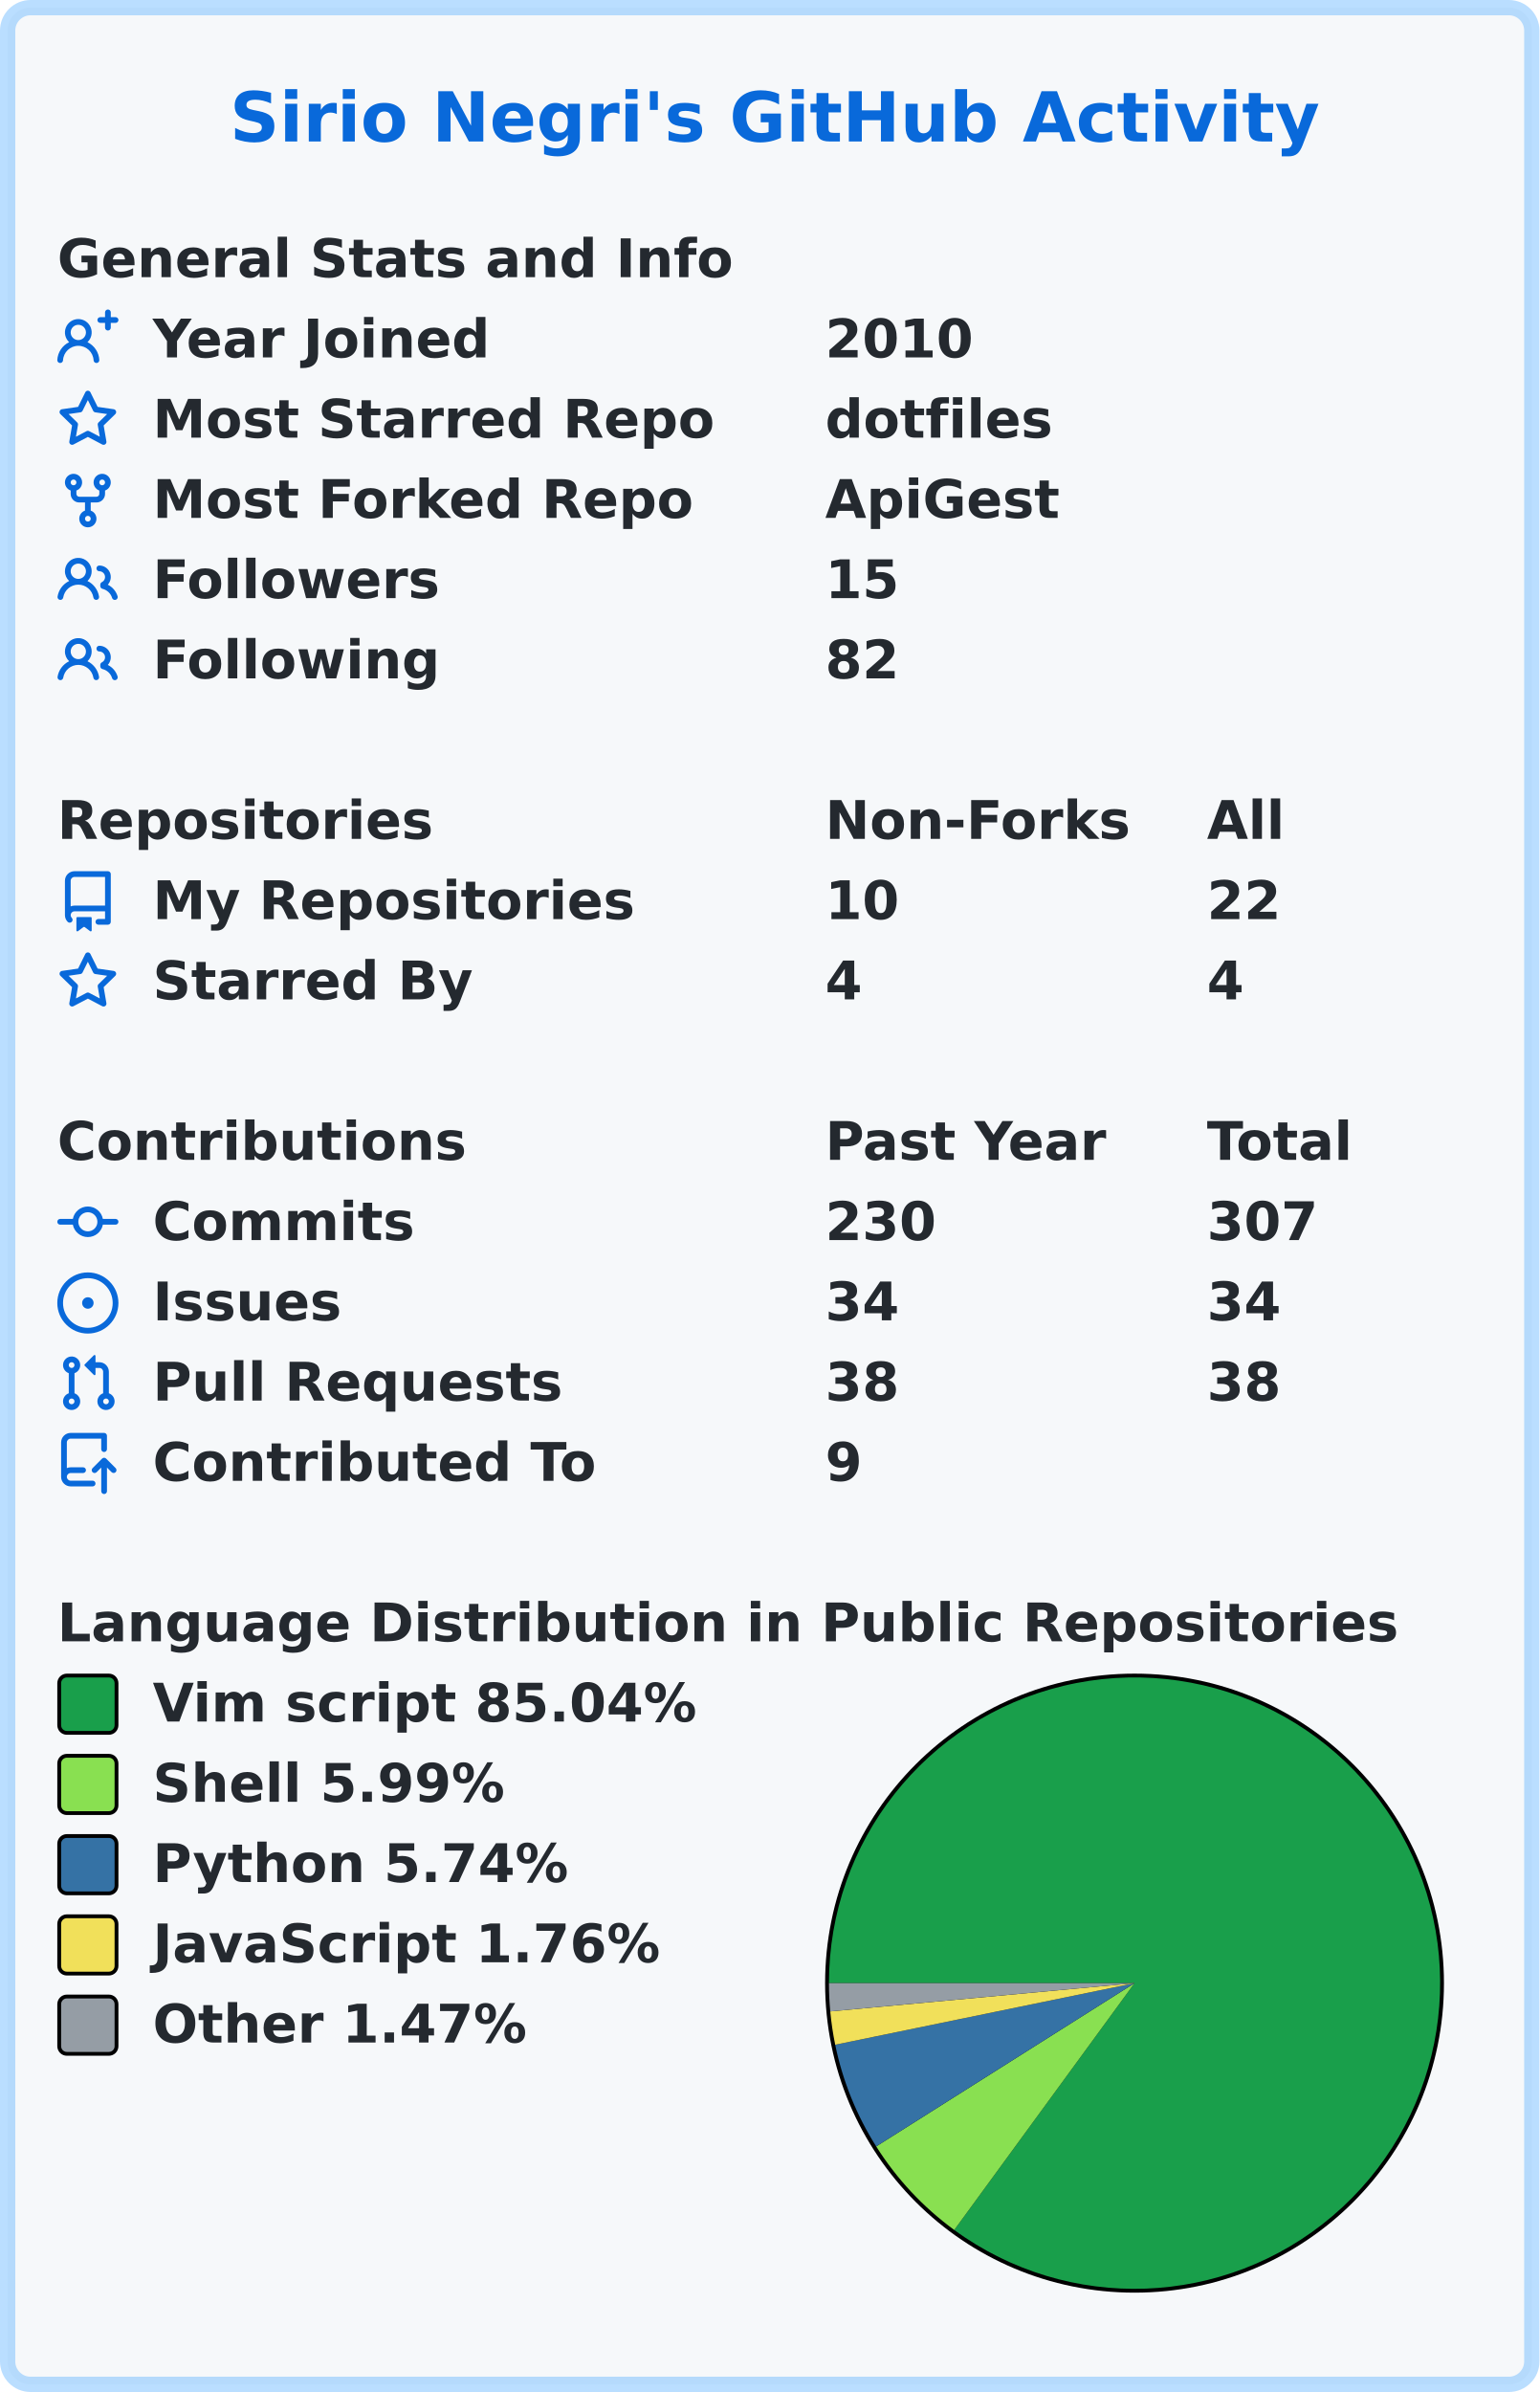
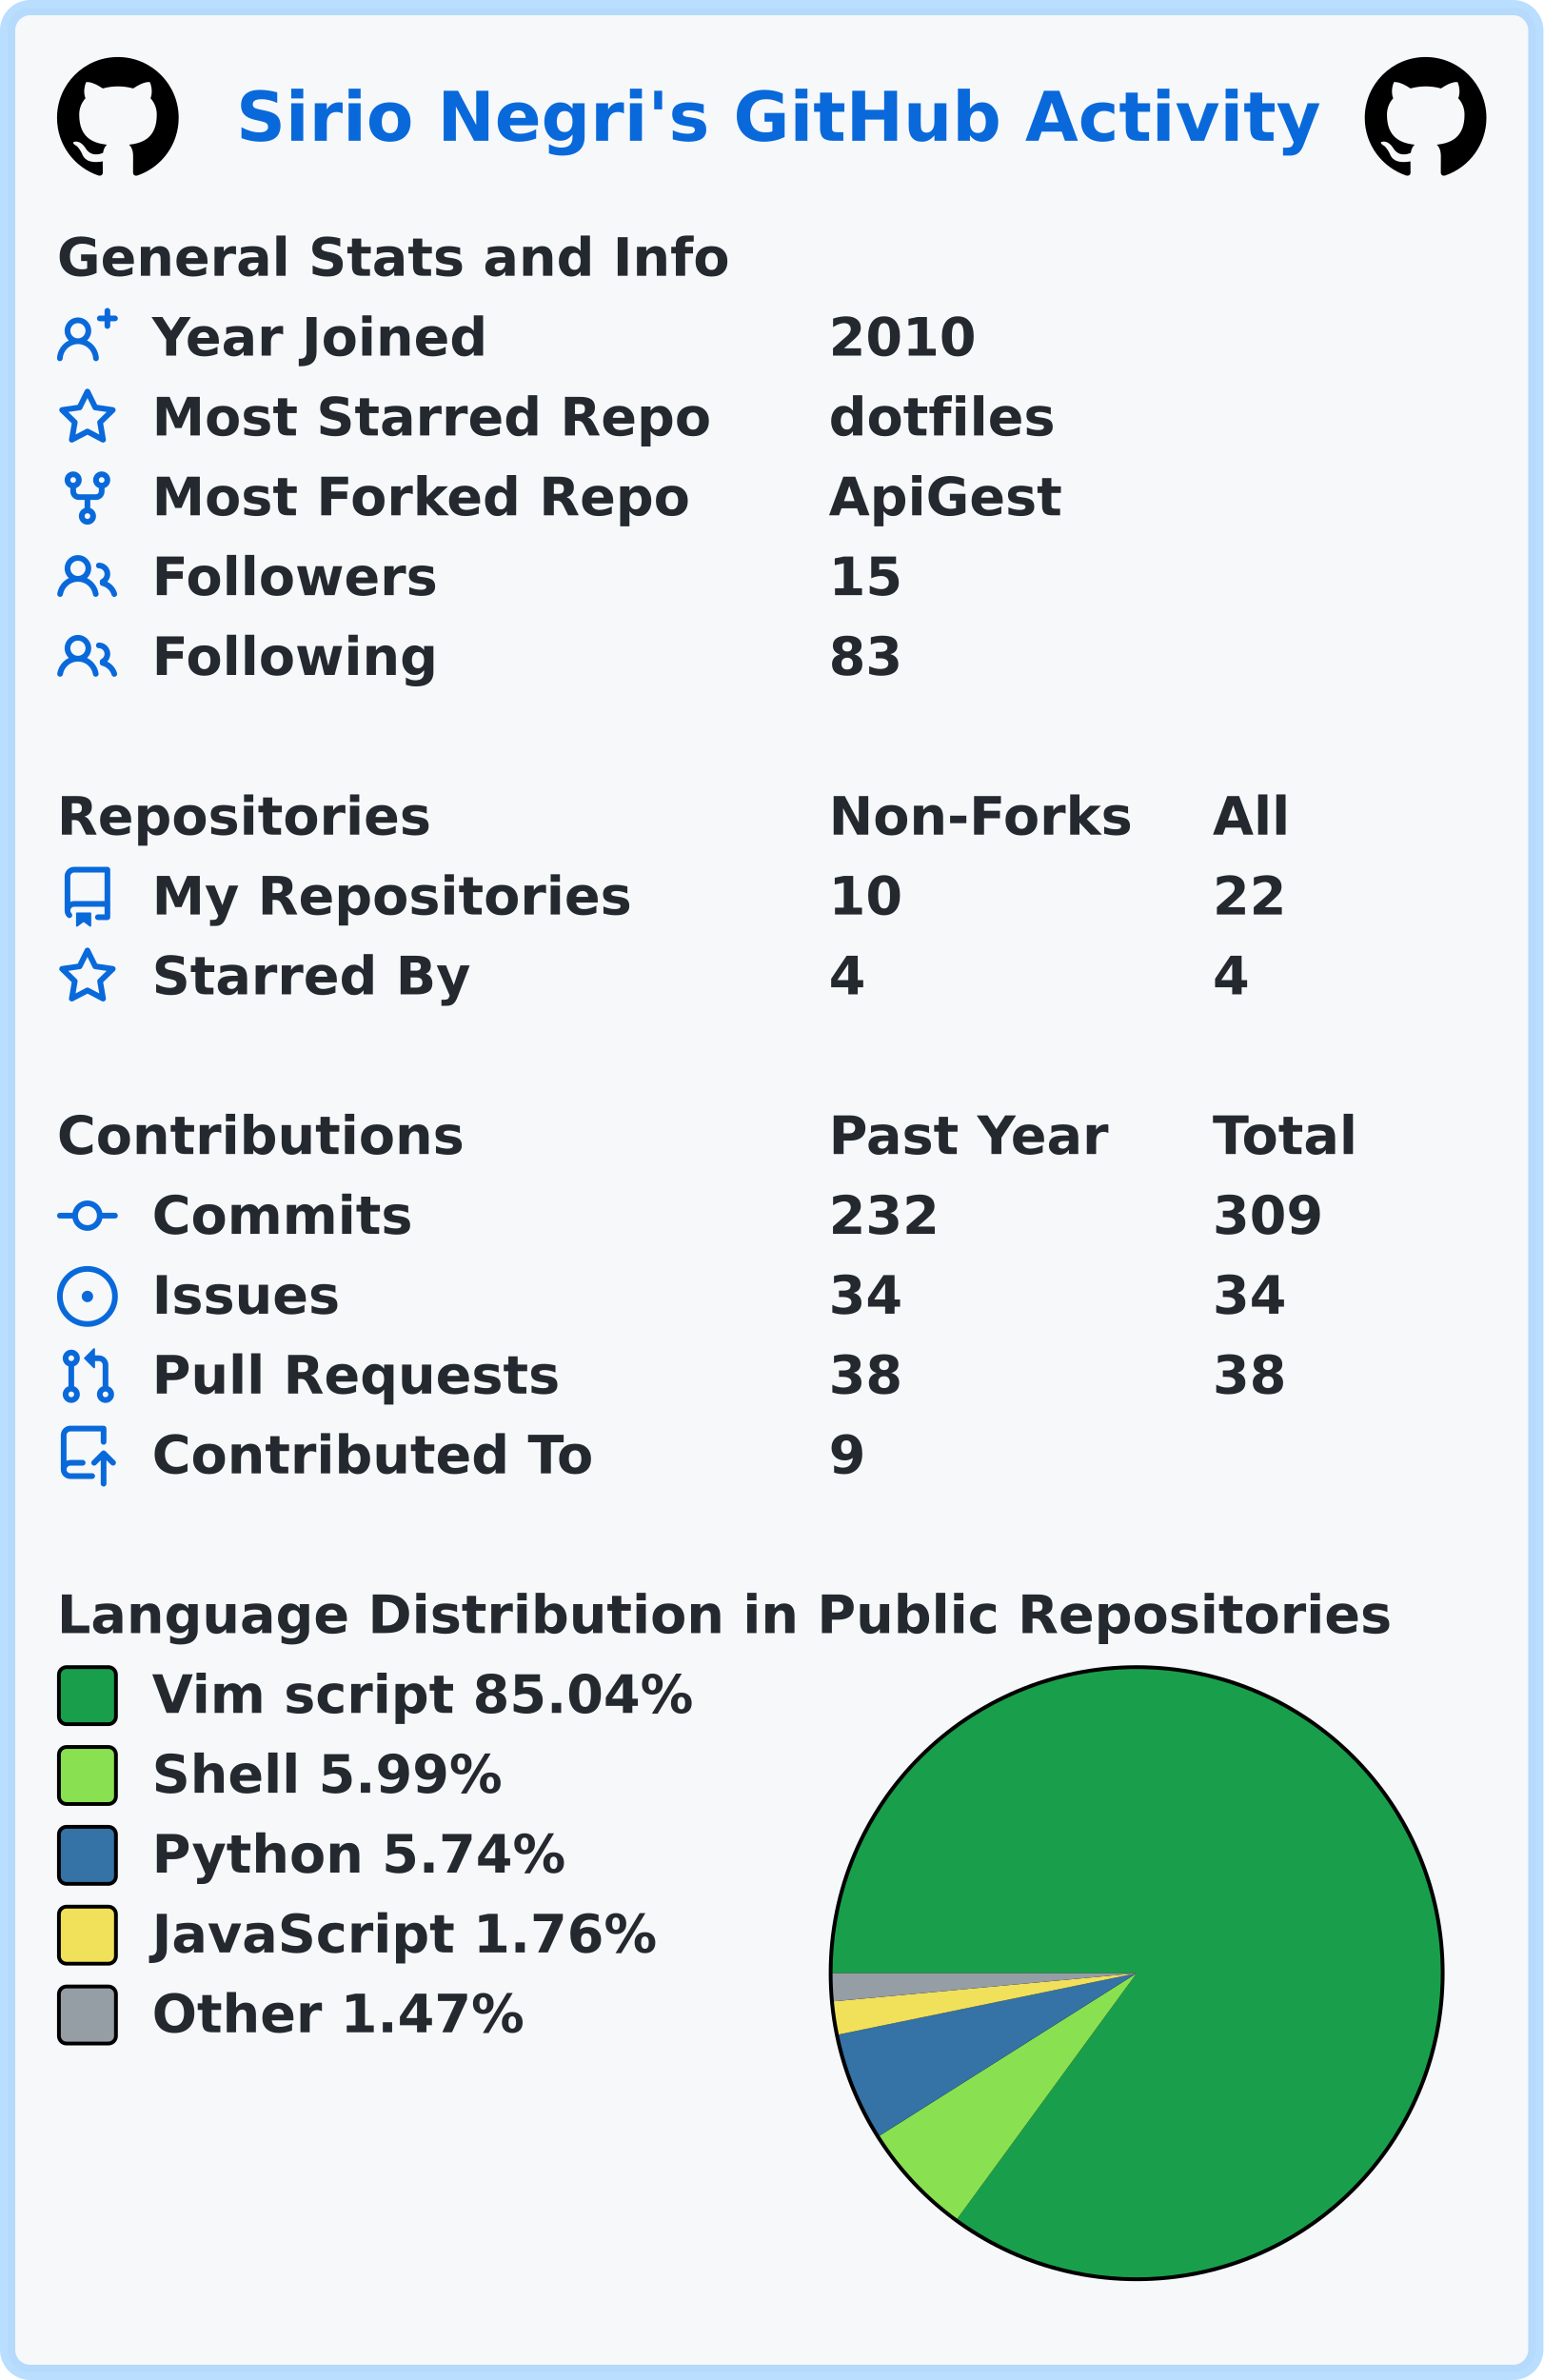
- <svg xmlns="http://www.w3.org/2000/svg" width="403" height="626" viewBox="0 0 403 626" lang="en" xml:lang="en">
-   <rect x="2" y="2" stroke-width="4" rx="6" width="399" height="622" stroke="rgba(84,174,255,0.4)" fill="#f6f8fa" />
+ <svg xmlns="http://www.w3.org/2000/svg" width="406" height="626" viewBox="0 0 406 626" lang="en" xml:lang="en">
+   <rect x="2" y="2" stroke-width="4" rx="6" width="402" height="622" stroke="rgba(84,174,255,0.4)" fill="#f6f8fa" />
  <g font-weight="600" font-size="110pt" font-family="Verdana,Geneva,DejaVu Sans,sans-serif" text-rendering="geometricPrecision">
-     <text x="489" y="301" lengthAdjust="spacingAndGlyphs" textLength="2290" transform="scale(0.123)" fill="#0969da">Sirio Negri's GitHub Activity</text>
+     <text x="505" y="301" lengthAdjust="spacingAndGlyphs" textLength="2290" transform="scale(0.123)" fill="#0969da">Sirio Negri's GitHub Activity</text>
+     <svg x="15" y="15" width="32" height="32" viewBox="0 0 16 16">
+       <path fill="#000000" fill-rule="evenodd" d="M8 0C3.58 0 0 3.58 0 8c0 3.54 2.29 6.53 5.47 7.59.4.07.55-.17.55-.38 0-.19-.01-.82-.01-1.49-2.01.37-2.53-.49-2.69-.94-.09-.23-.48-.94-.82-1.13-.28-.15-.68-.52-.01-.53.63-.01 1.08.58 1.23.82.72 1.21 1.87.87 2.33.66.07-.52.28-.87.51-1.07-1.78-.2-3.64-.89-3.64-3.95 0-.87.31-1.59.82-2.15-.08-.2-.36-1.02.08-2.12 0 0 .67-.21 2.2.82.64-.18 1.32-.27 2-.27.68 0 1.36.09 2 .27 1.53-1.04 2.2-.82 2.2-.82.44 1.1.16 1.92.08 2.12.51.56.82 1.27.82 2.15 0 3.07-1.87 3.75-3.65 3.95.29.25.54.73.54 1.48 0 1.07-.01 1.93-.01 2.2 0 .21.15.46.55.38A8.013 8.013 0 0016 8c0-4.42-3.58-8-8-8z" />
+     </svg>
+     <svg x="359" y="15" width="32" height="32" viewBox="0 0 16 16">
+       <path fill="#000000" fill-rule="evenodd" d="M8 0C3.58 0 0 3.58 0 8c0 3.54 2.29 6.53 5.47 7.59.4.07.55-.17.55-.38 0-.19-.01-.82-.01-1.49-2.01.37-2.53-.49-2.69-.94-.09-.23-.48-.94-.82-1.13-.28-.15-.68-.52-.01-.53.63-.01 1.08.58 1.23.82.72 1.21 1.87.87 2.33.66.07-.52.28-.87.51-1.07-1.78-.2-3.64-.89-3.64-3.95 0-.87.31-1.59.82-2.15-.08-.2-.36-1.02.08-2.12 0 0 .67-.21 2.2.82.64-.18 1.32-.27 2-.27.68 0 1.36.09 2 .27 1.53-1.04 2.2-.82 2.2-.82.44 1.1.16 1.92.08 2.12.51.56.82 1.27.82 2.15 0 3.07-1.87 3.75-3.65 3.95.29.25.54.73.54 1.48 0 1.07-.01 1.93-.01 2.2 0 .21.15.46.55.38A8.013 8.013 0 0016 8c0-4.42-3.58-8-8-8z" />
+     </svg>
    <g transform="translate(0, 60)" fill="#24292f">
      <g transform="translate(15, 0)">
        <g transform="scale(0.095)">
          <text x="0" y="132" textLength="1851" lengthAdjust="spacingAndGlyphs">General Stats and Info</text>
        </g>
      </g>
      <g transform="translate(15, 21)">
        <path fill="#0969da" fill-rule="evenodd" d="M13.25 0a.75.75 0 01.75.75V2h1.25a.75.75 0 010 1.5H14v1.25a.75.75 0 01-1.5 0V3.5h-1.25a.75.75 0 010-1.5h1.25V.75a.75.75 0 01.75-.75zM5.5 4a2 2 0 100 4 2 2 0 000-4zm2.4 4.548a3.5 3.5 0 10-4.799 0 5.527 5.527 0 00-3.1 4.66.75.75 0 101.498.085A4.01 4.01 0 015.5 9.5a4.01 4.01 0 014.001 3.793.75.75 0 101.498-.086 5.527 5.527 0 00-3.1-4.659z" />
        <g transform="scale(0.095)">
          <text lengthAdjust="spacingAndGlyphs" textLength="932" x="263" y="132">Year Joined</text>
-           <text lengthAdjust="spacingAndGlyphs" textLength="420" x="2116" y="132">2010</text>
+           <text lengthAdjust="spacingAndGlyphs" textLength="420" x="2137" y="132">2010</text>
        </g>
      </g>
      <g transform="translate(15, 42)">
        <path fill="#0969da" fill-rule="evenodd" d="M8 .25a.75.75 0 01.673.418l1.882 3.815 4.21.612a.75.75 0 01.416 1.279l-3.046 2.97.719 4.192a.75.75 0 01-1.088.791L8 12.347l-3.766 1.98a.75.75 0 01-1.088-.79l.72-4.194L.818 6.374a.75.75 0 01.416-1.28l4.21-.611L7.327.668A.75.75 0 018 .25zm0 2.445L6.615 5.5a.75.75 0 01-.564.41l-3.097.45 2.24 2.184a.75.75 0 01.216.664l-.528 3.084 2.769-1.456a.75.75 0 01.698 0l2.77 1.456-.53-3.084a.75.75 0 01.216-.664l2.24-2.183-3.096-.45a.75.75 0 01-.564-.41L8 2.694v.001z" />
        <g transform="scale(0.095)">
          <text lengthAdjust="spacingAndGlyphs" textLength="1532" x="263" y="132">Most Starred Repo</text>
-           <text lengthAdjust="spacingAndGlyphs" textLength="609" x="2116" y="132">dotfiles</text>
+           <text lengthAdjust="spacingAndGlyphs" textLength="609" x="2137" y="132">dotfiles</text>
        </g>
      </g>
      <g transform="translate(15, 63)">
        <path fill="#0969da" fill-rule="evenodd" d="M5 3.25a.75.75 0 11-1.5 0 .75.75 0 011.5 0zm0 2.122a2.25 2.25 0 10-1.5 0v.878A2.25 2.25 0 005.75 8.5h1.5v2.128a2.251 2.251 0 101.5 0V8.5h1.5a2.25 2.25 0 002.25-2.25v-.878a2.25 2.25 0 10-1.5 0v.878a.75.75 0 01-.75.75h-4.5A.75.75 0 015 6.25v-.878zm3.75 7.378a.75.75 0 11-1.5 0 .75.75 0 011.5 0zm3-8.75a.75.75 0 100-1.5.75.75 0 000 1.5z" />
        <g transform="scale(0.095)">
          <text lengthAdjust="spacingAndGlyphs" textLength="1485" x="263" y="132">Most Forked Repo</text>
-           <text lengthAdjust="spacingAndGlyphs" textLength="644" x="2116" y="132">ApiGest</text>
+           <text lengthAdjust="spacingAndGlyphs" textLength="644" x="2137" y="132">ApiGest</text>
        </g>
      </g>
      <g transform="translate(15, 84)">
        <path fill="#0969da" fill-rule="evenodd" d="M5.5 3.5a2 2 0 100 4 2 2 0 000-4zM2 5.5a3.5 3.5 0 115.898 2.549 5.507 5.507 0 013.034 4.084.75.75 0 11-1.482.235 4.001 4.001 0 00-7.9 0 .75.75 0 01-1.482-.236A5.507 5.507 0 013.102 8.05 3.49 3.49 0 012 5.5zM11 4a.75.75 0 100 1.5 1.5 1.5 0 01.666 2.844.75.75 0 00-.416.672v.352a.75.75 0 00.574.73c1.2.289 2.162 1.2 2.522 2.372a.75.75 0 101.434-.44 5.01 5.01 0 00-2.56-3.012A3 3 0 0011 4z" />
        <g transform="scale(0.095)">
          <text lengthAdjust="spacingAndGlyphs" textLength="778" x="263" y="132">Followers</text>
-           <text lengthAdjust="spacingAndGlyphs" textLength="210" x="2116" y="132">15</text>
+           <text lengthAdjust="spacingAndGlyphs" textLength="210" x="2137" y="132">15</text>
        </g>
      </g>
      <g transform="translate(15, 105)">
        <path fill="#0969da" fill-rule="evenodd" d="M5.5 3.5a2 2 0 100 4 2 2 0 000-4zM2 5.5a3.5 3.5 0 115.898 2.549 5.507 5.507 0 013.034 4.084.75.75 0 11-1.482.235 4.001 4.001 0 00-7.9 0 .75.75 0 01-1.482-.236A5.507 5.507 0 013.102 8.05 3.49 3.49 0 012 5.5zM11 4a.75.75 0 100 1.5 1.5 1.5 0 01.666 2.844.75.75 0 00-.416.672v.352a.75.75 0 00.574.73c1.2.289 2.162 1.2 2.522 2.372a.75.75 0 101.434-.44 5.01 5.01 0 00-2.56-3.012A3 3 0 0011 4z" />
        <g transform="scale(0.095)">
          <text lengthAdjust="spacingAndGlyphs" textLength="780" x="263" y="132">Following</text>
-           <text lengthAdjust="spacingAndGlyphs" textLength="210" x="2116" y="132">82</text>
+           <text lengthAdjust="spacingAndGlyphs" textLength="210" x="2137" y="132">83</text>
        </g>
      </g>
    </g>
    <g transform="translate(0, 207)" fill="#24292f">
      <g transform="translate(15, 0)">
        <g transform="scale(0.095)">
          <text x="0" y="132" textLength="1020" lengthAdjust="spacingAndGlyphs">Repositories</text>
-           <text x="2116" y="132" textLength="832" lengthAdjust="spacingAndGlyphs">Non-Forks</text>
-           <text x="3168" y="132" textLength="206" lengthAdjust="spacingAndGlyphs">All</text>
+           <text x="2137" y="132" textLength="832" lengthAdjust="spacingAndGlyphs">Non-Forks</text>
+           <text x="3200" y="132" textLength="206" lengthAdjust="spacingAndGlyphs">All</text>
        </g>
      </g>
      <g transform="translate(15, 21)">
        <path fill="#0969da" fill-rule="evenodd" d="M2 2.5A2.5 2.5 0 014.5 0h8.75a.75.75 0 01.75.75v12.5a.75.75 0 01-.75.75h-2.5a.75.75 0 110-1.5h1.75v-2h-8a1 1 0 00-.714 1.7.75.75 0 01-1.072 1.05A2.495 2.495 0 012 11.5v-9zm10.5-1V9h-8c-.356 0-.694.074-1 .208V2.5a1 1 0 011-1h8zM5 12.25v3.25a.25.25 0 00.4.2l1.45-1.087a.25.25 0 01.3 0L8.6 15.7a.25.25 0 00.4-.2v-3.25a.25.25 0 00-.25-.25h-3.5a.25.25 0 00-.25.25z" />
        <g transform="scale(0.095)">
          <text lengthAdjust="spacingAndGlyphs" textLength="1312" x="263" y="132">My Repositories</text>
-           <text lengthAdjust="spacingAndGlyphs" textLength="210" x="2116" y="132">10</text>
-           <text lengthAdjust="spacingAndGlyphs" textLength="210" x="3168" y="132">22</text>
+           <text lengthAdjust="spacingAndGlyphs" textLength="210" x="2137" y="132">10</text>
+           <text lengthAdjust="spacingAndGlyphs" textLength="210" x="3200" y="132">22</text>
        </g>
      </g>
      <g transform="translate(15, 42)">
        <path fill="#0969da" fill-rule="evenodd" d="M8 .25a.75.75 0 01.673.418l1.882 3.815 4.21.612a.75.75 0 01.416 1.279l-3.046 2.97.719 4.192a.75.75 0 01-1.088.791L8 12.347l-3.766 1.98a.75.75 0 01-1.088-.79l.72-4.194L.818 6.374a.75.75 0 01.416-1.28l4.21-.611L7.327.668A.75.75 0 018 .25zm0 2.445L6.615 5.5a.75.75 0 01-.564.41l-3.097.45 2.24 2.184a.75.75 0 01.216.664l-.528 3.084 2.769-1.456a.75.75 0 01.698 0l2.77 1.456-.53-3.084a.75.75 0 01.216-.664l2.24-2.183-3.096-.45a.75.75 0 01-.564-.41L8 2.694v.001z" />
        <g transform="scale(0.095)">
          <text lengthAdjust="spacingAndGlyphs" textLength="874" x="263" y="132">Starred By</text>
-           <text lengthAdjust="spacingAndGlyphs" textLength="105" x="2116" y="132">4</text>
-           <text lengthAdjust="spacingAndGlyphs" textLength="105" x="3168" y="132">4</text>
+           <text lengthAdjust="spacingAndGlyphs" textLength="105" x="2137" y="132">4</text>
+           <text lengthAdjust="spacingAndGlyphs" textLength="105" x="3200" y="132">4</text>
        </g>
      </g>
    </g>
    <g transform="translate(0, 291)" fill="#24292f">
      <g transform="translate(15, 0)">
        <g transform="scale(0.095)">
          <text x="0" y="132" textLength="1112" lengthAdjust="spacingAndGlyphs">Contributions</text>
-           <text x="2116" y="132" textLength="774" lengthAdjust="spacingAndGlyphs">Past Year</text>
-           <text x="3168" y="132" textLength="414" lengthAdjust="spacingAndGlyphs">Total</text>
+           <text x="2137" y="132" textLength="774" lengthAdjust="spacingAndGlyphs">Past Year</text>
+           <text x="3200" y="132" textLength="414" lengthAdjust="spacingAndGlyphs">Total</text>
        </g>
      </g>
      <g transform="translate(15, 21)">
        <path fill="#0969da" fill-rule="evenodd" d="M10.5 7.75a2.5 2.5 0 11-5 0 2.5 2.5 0 015 0zm1.43.75a4.002 4.002 0 01-7.86 0H.75a.75.75 0 110-1.5h3.32a4.001 4.001 0 017.86 0h3.32a.75.75 0 110 1.5h-3.32z" />
        <g transform="scale(0.095)">
          <text lengthAdjust="spacingAndGlyphs" textLength="734" x="263" y="132">Commits</text>
-           <text lengthAdjust="spacingAndGlyphs" textLength="315" x="2116" y="132">230</text>
-           <text lengthAdjust="spacingAndGlyphs" textLength="315" x="3168" y="132">307</text>
+           <text lengthAdjust="spacingAndGlyphs" textLength="315" x="2137" y="132">232</text>
+           <text lengthAdjust="spacingAndGlyphs" textLength="315" x="3200" y="132">309</text>
        </g>
      </g>
      <g transform="translate(15, 42)">
        <path fill="#0969da" d="M8 9.5a1.5 1.5 0 100-3 1.5 1.5 0 000 3z" />
        <path fill="#0969da" fill-rule="evenodd" d="M8 0a8 8 0 100 16A8 8 0 008 0zM1.5 8a6.5 6.5 0 1113 0 6.5 6.5 0 01-13 0z" />
        <g transform="scale(0.095)">
          <text lengthAdjust="spacingAndGlyphs" textLength="512" x="263" y="132">Issues</text>
-           <text lengthAdjust="spacingAndGlyphs" textLength="210" x="2116" y="132">34</text>
-           <text lengthAdjust="spacingAndGlyphs" textLength="210" x="3168" y="132">34</text>
+           <text lengthAdjust="spacingAndGlyphs" textLength="210" x="2137" y="132">34</text>
+           <text lengthAdjust="spacingAndGlyphs" textLength="210" x="3200" y="132">34</text>
        </g>
      </g>
      <g transform="translate(15, 63)">
        <path fill="#0969da" fill-rule="evenodd" d="M7.177 3.073L9.573.677A.25.25 0 0110 .854v4.792a.25.25 0 01-.427.177L7.177 3.427a.25.25 0 010-.354zM3.75 2.5a.75.75 0 100 1.5.75.75 0 000-1.5zm-2.25.75a2.25 2.25 0 113 2.122v5.256a2.251 2.251 0 11-1.5 0V5.372A2.25 2.25 0 011.5 3.25zM11 2.5h-1V4h1a1 1 0 011 1v5.628a2.251 2.251 0 101.5 0V5A2.5 2.5 0 0011 2.5zm1 10.25a.75.75 0 111.5 0 .75.75 0 01-1.5 0zM3.75 12a.75.75 0 100 1.5.75.75 0 000-1.5z" />
        <g transform="scale(0.095)">
          <text lengthAdjust="spacingAndGlyphs" textLength="1113" x="263" y="132">Pull Requests</text>
-           <text lengthAdjust="spacingAndGlyphs" textLength="210" x="2116" y="132">38</text>
-           <text lengthAdjust="spacingAndGlyphs" textLength="210" x="3168" y="132">38</text>
+           <text lengthAdjust="spacingAndGlyphs" textLength="210" x="2137" y="132">38</text>
+           <text lengthAdjust="spacingAndGlyphs" textLength="210" x="3200" y="132">38</text>
        </g>
      </g>
      <g transform="translate(15, 84)">
        <path fill="#0969da" fill-rule="evenodd" d="M1 2.5A2.5 2.5 0 013.5 0h8.75a.75.75 0 01.75.75v3.5a.75.75 0 01-1.5 0V1.5h-8a1 1 0 00-1 1v6.708A2.492 2.492 0 013.5 9h3.25a.75.75 0 010 1.5H3.5a1 1 0 100 2h5.75a.75.75 0 010 1.5H3.5A2.5 2.5 0 011 11.5v-9zm13.23 7.79a.75.75 0 001.06-1.06l-2.505-2.505a.75.75 0 00-1.06 0L9.22 9.229a.75.75 0 001.06 1.061l1.225-1.224v6.184a.75.75 0 001.5 0V9.066l1.224 1.224z" />
        <g transform="scale(0.095)">
          <text lengthAdjust="spacingAndGlyphs" textLength="1234" x="263" y="132">Contributed To</text>
-           <text lengthAdjust="spacingAndGlyphs" textLength="105" x="2116" y="132">9</text>
+           <text lengthAdjust="spacingAndGlyphs" textLength="105" x="2137" y="132">9</text>
        </g>
      </g>
    </g>
    <g transform="translate(0, 417)" fill="#24292f">
      <g transform="translate(15, 0)">
        <g transform="scale(0.095)">
          <text x="0" y="132" textLength="3652" lengthAdjust="spacingAndGlyphs">Language Distribution in Public Repositories</text>
        </g>
      </g>
-       <g transform="translate(216, 21)">
+       <g transform="translate(218, 21)">
        <circle cx="81" cy="81" r="81" fill="#000000" />
      </g>
-       <g transform="translate(217, 22)">
+       <g transform="translate(219, 22)">
        <path fill-rule="evenodd" fill="#199f4b" d="M 0.0,80 A 80 80 0 1 1 32.803 144.594 L 80,80 Z" />
        <path fill-rule="evenodd" fill="#89e051" d="M 32.803,144.594 A 80 80 0 0 1 12.368 122.731 L 80,80 Z" />
        <path fill-rule="evenodd" fill="#3572A5" d="M 12.368,122.731 A 80 80 0 0 1 1.64 96.116 L 80,80 Z" />
        <path fill-rule="evenodd" fill="#f1e05a" d="M 1.64,96.116 A 80 80 0 0 1 0.342 87.394 L 80,80 Z" />
        <path fill-rule="evenodd" fill="#959da5" d="M 0.342,87.394 A 80 80 0 0 1 0.0 80 L 80,80 Z" />
      </g>
      <g transform="translate(15, 21)">
        <rect x="0.5" y="0.5" rx="2" width="15" height="15" fill="#199f4b" stroke-width="1" stroke="#000000" />
        <text transform="scale(0.095)" x="263" y="132" textLength="1514" lengthAdjust="spacingAndGlyphs">Vim script 85.04%</text>
      </g>
      <g transform="translate(15, 42)">
        <rect x="0.5" y="0.5" rx="2" width="15" height="15" fill="#89e051" stroke-width="1" stroke="#000000" />
        <text transform="scale(0.095)" x="263" y="132" textLength="982" lengthAdjust="spacingAndGlyphs">Shell 5.99%</text>
      </g>
      <g transform="translate(15, 63)">
        <rect x="0.5" y="0.5" rx="2" width="15" height="15" fill="#3572A5" stroke-width="1" stroke="#000000" />
        <text transform="scale(0.095)" x="263" y="132" textLength="1149" lengthAdjust="spacingAndGlyphs">Python 5.74%</text>
      </g>
      <g transform="translate(15, 84)">
        <rect x="0.5" y="0.5" rx="2" width="15" height="15" fill="#f1e05a" stroke-width="1" stroke="#000000" />
        <text transform="scale(0.095)" x="263" y="132" textLength="1412" lengthAdjust="spacingAndGlyphs">JavaScript 1.76%</text>
      </g>
      <g transform="translate(15, 105)">
        <rect x="0.5" y="0.5" rx="2" width="15" height="15" fill="#959da5" stroke-width="1" stroke="#000000" />
        <text transform="scale(0.095)" x="263" y="132" textLength="1047" lengthAdjust="spacingAndGlyphs">Other 1.47%</text>
      </g>
    </g>
  </g>
</svg>
